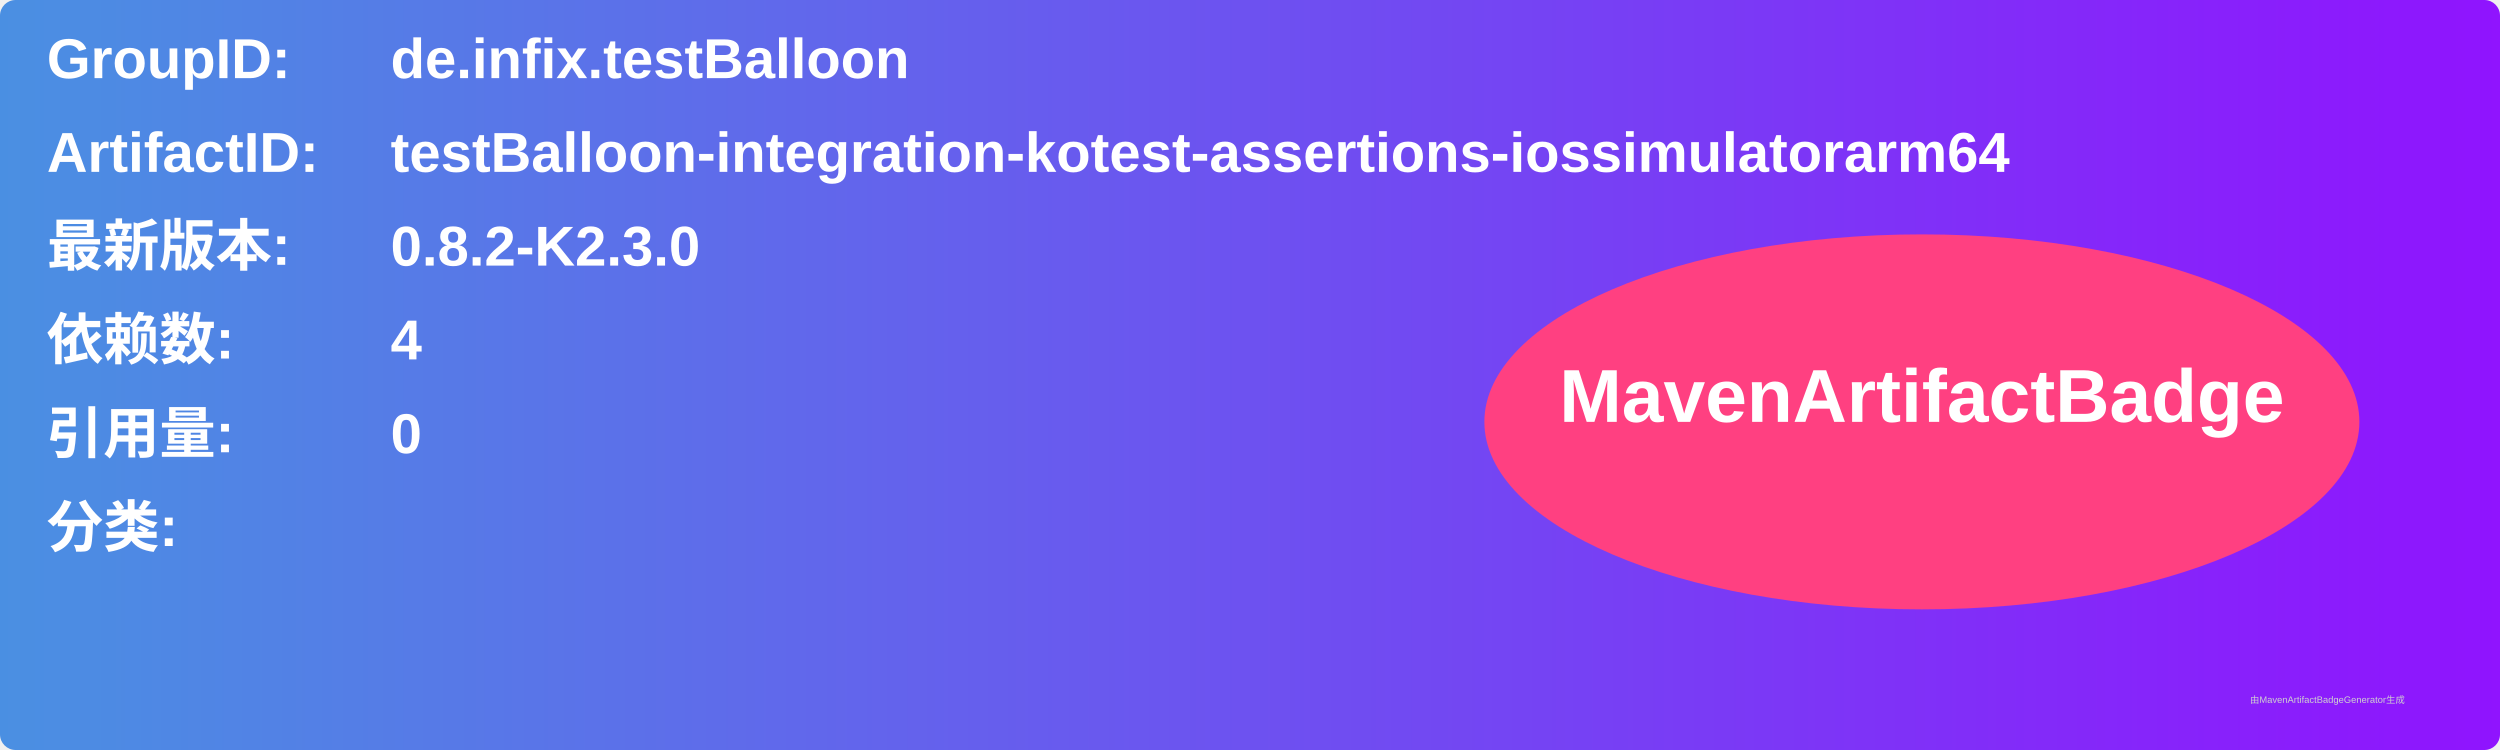
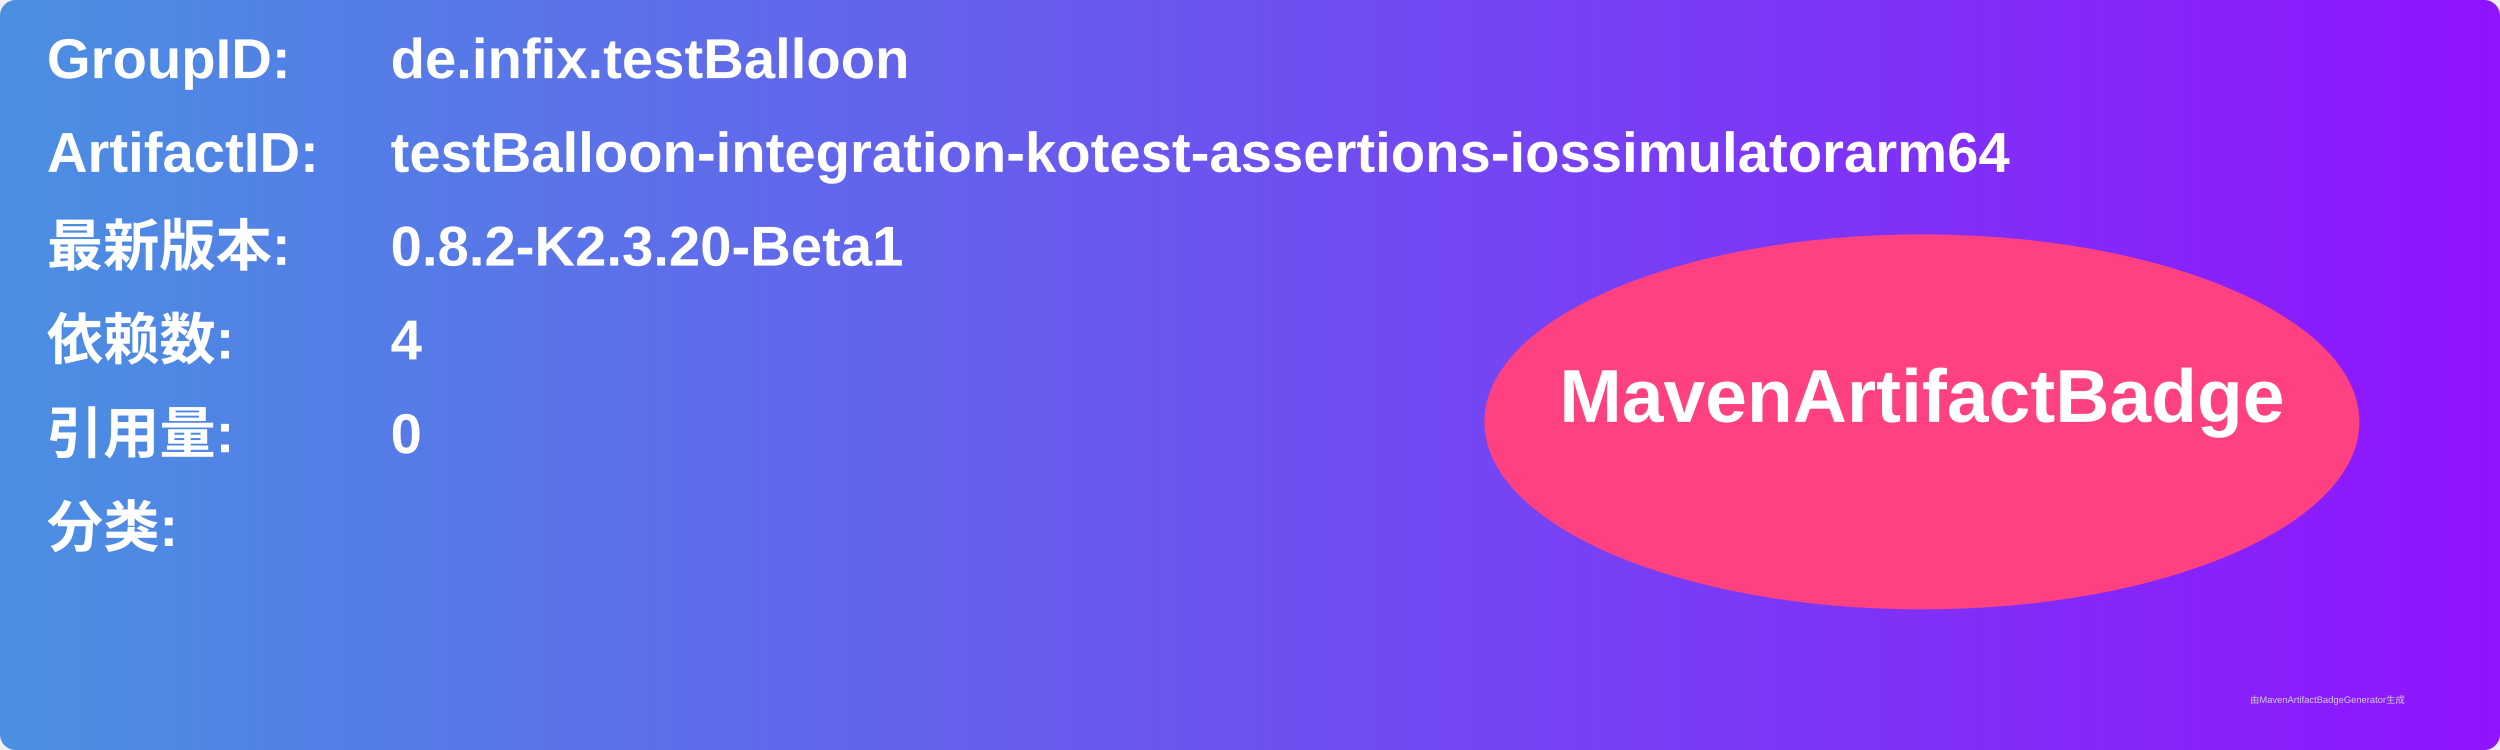
<svg xmlns="http://www.w3.org/2000/svg" width="800" height="240" viewBox="0 0 800 240">
  <linearGradient id="grad" x1="0%" y1="0%" x2="100%" y2="0%">
    <stop offset="0%" stop-color="#4a90e2" />
    <stop offset="100%" stop-color="#9013fe" />
  </linearGradient>
  <rect width="100%" height="100%" rx="5" ry="5" fill="url(#grad)" />
  <g transform="translate(15, 15)">
    <text x="0" y="10" font-family="Arial" font-size="18" fill="white" font-weight="bold" width="260">GroupID:</text>
    <text x="110" y="10" font-family="Arial" font-size="18" fill="white" font-weight="bold" width="460">de.infix.testBalloon</text>
    <text x="0" y="40" font-family="Arial" font-size="18" fill="white" font-weight="bold" width="260">ArtifactID:</text>
    <text x="110" y="40" font-family="Arial" font-size="18" fill="white" font-weight="bold" width="460">testBalloon-integration-kotest-assertions-iossimulatorarm64</text>
    <text x="0" y="70" font-family="Arial" font-size="18" fill="white" font-weight="bold">最新版本:</text>
    <text x="110" y="70" font-family="Arial" font-size="18" fill="white" font-weight="bold">
-       <tspan font-weight="bold">0.8.2-K2.3.0</tspan>
+       <tspan font-weight="bold">0.8.2-K2.3.20-Beta1</tspan>
    </text>
    <text x="0" y="100" font-family="Arial" font-size="18" fill="white" font-weight="bold">依赖数: </text>
    <text x="110" y="100" font-family="Arial" font-size="18" fill="white">
      <tspan font-weight="bold">4</tspan>
    </text>
    <text x="0" y="130" font-family="Arial" font-size="18" fill="white" font-weight="bold">引用量: </text>
    <text x="110" y="130" font-family="Arial" font-size="18" fill="white">
      <tspan font-weight="bold">0</tspan>
    </text>
    <text x="0" y="160" font-family="Arial" font-size="18" fill="white" font-weight="bold">分类:</text>
    <text x="10" y="190" font-family="Arial" font-size="10" fill="white">
      <tspan font-weight="bold" />
    </text>
    <ellipse cx="600" cy="120" rx="140" ry="60" fill="#ff4081" />
    <text x="600" y="120" text-anchor="middle" font-family="Arial" font-size="24" fill="white" font-weight="bold">MavenArtifactBadge</text>
  </g>
  <text x="720" y="225" font-family="Arial" font-size="3" fill="#d0d0d0">由MavenArtifactBadgeGenerator生成</text>
</svg>
